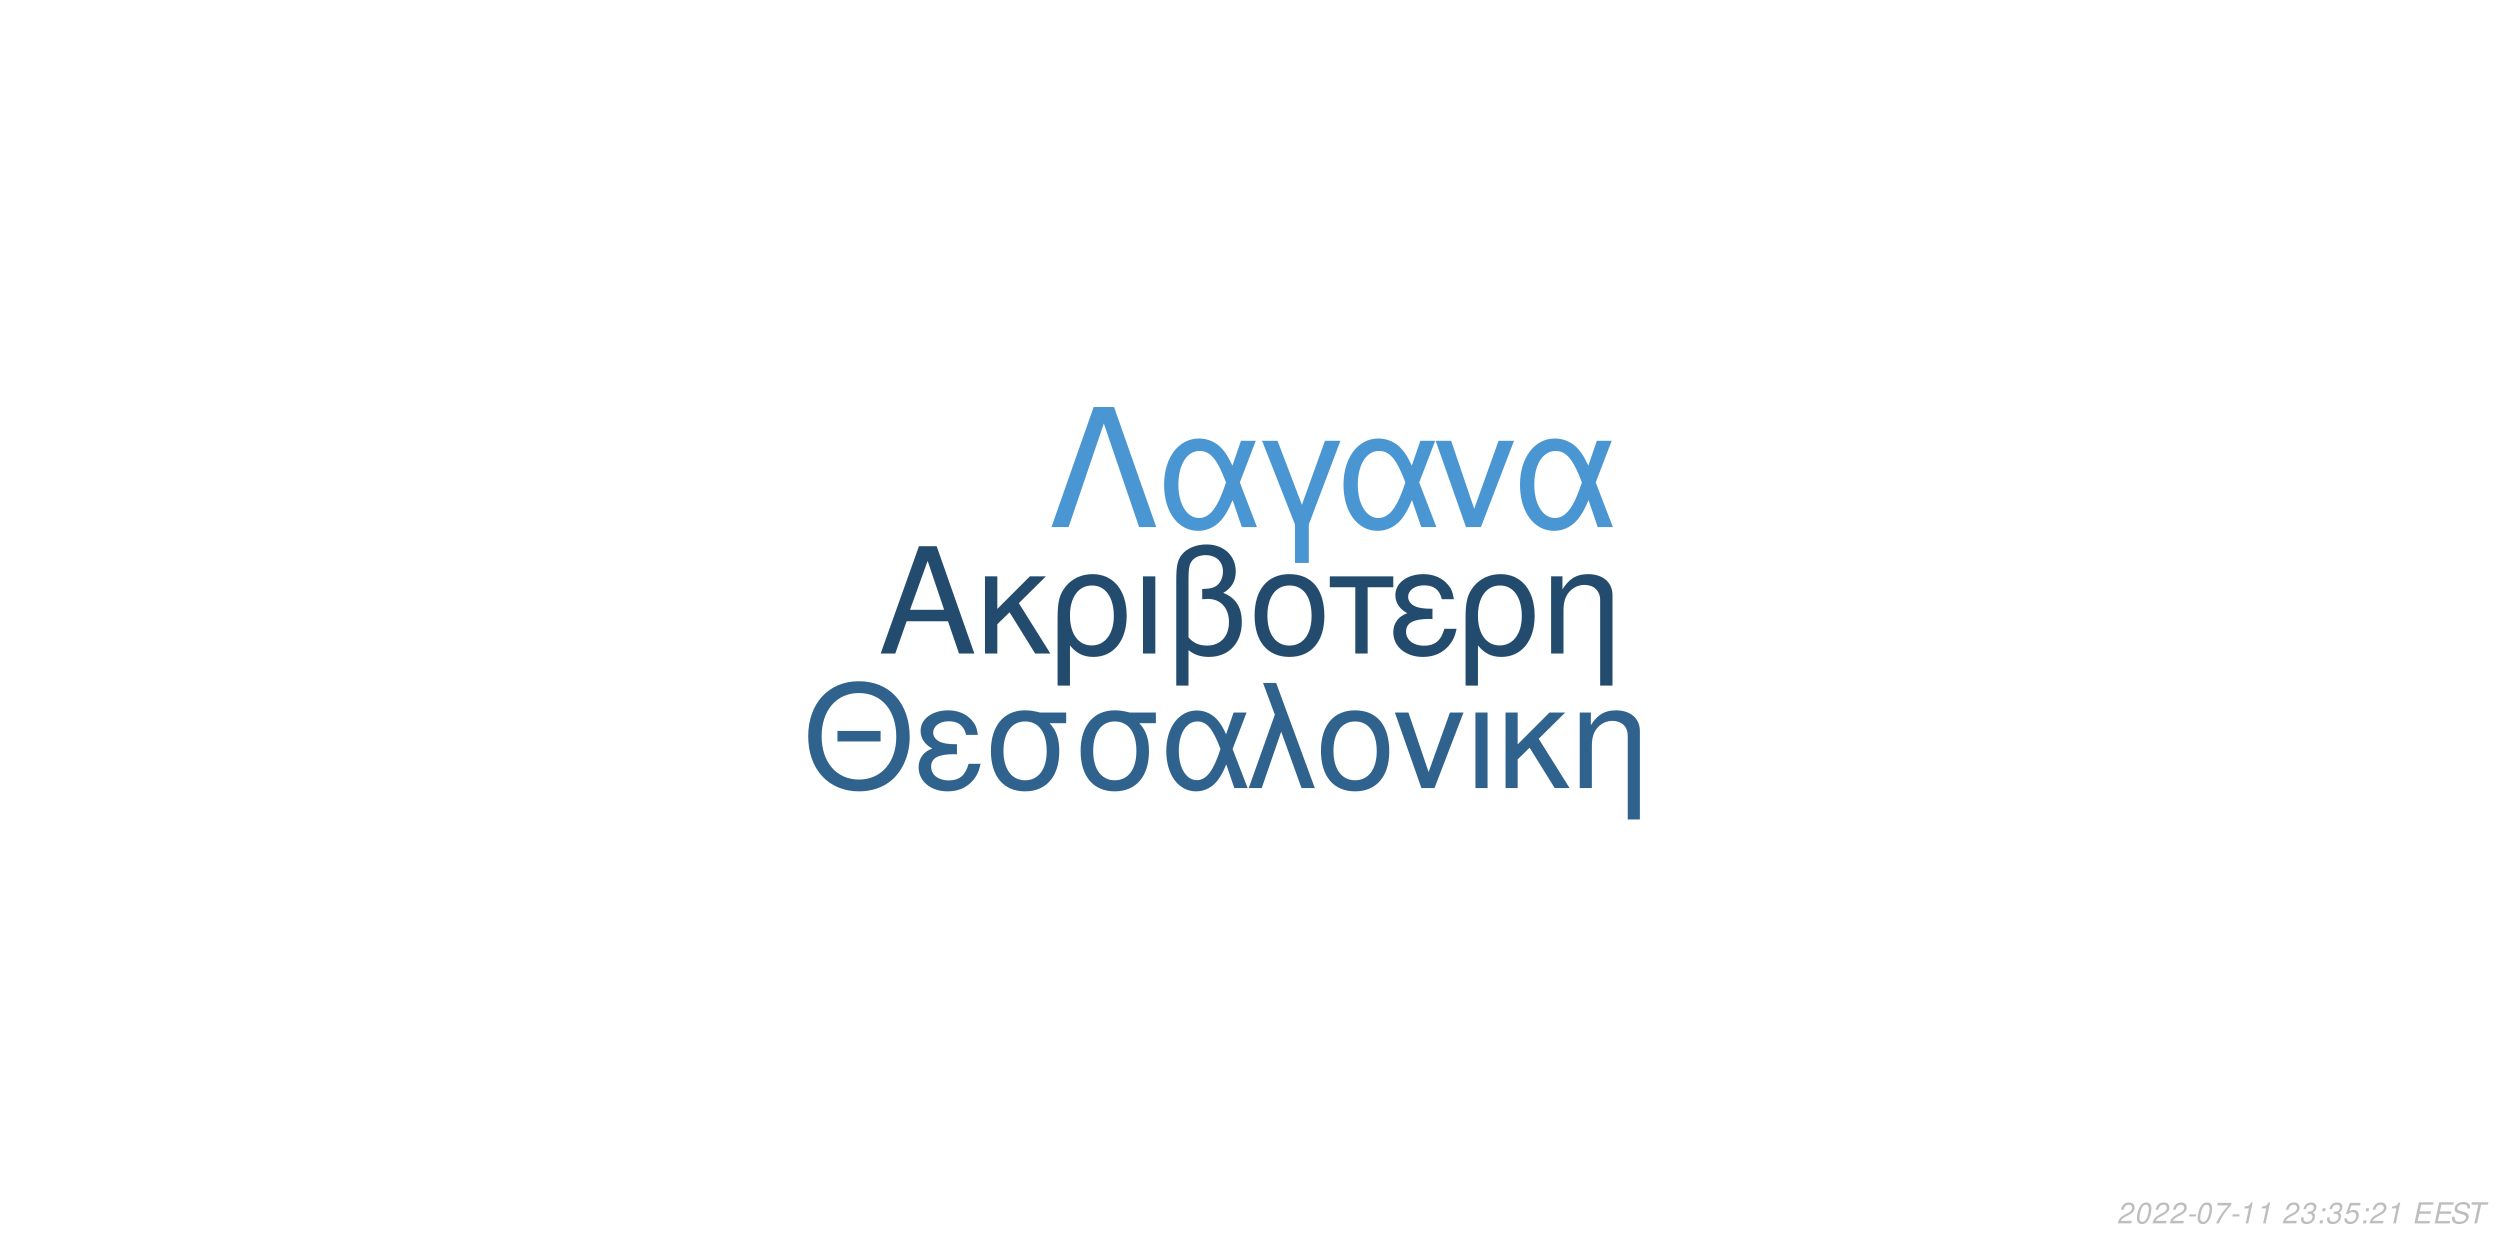
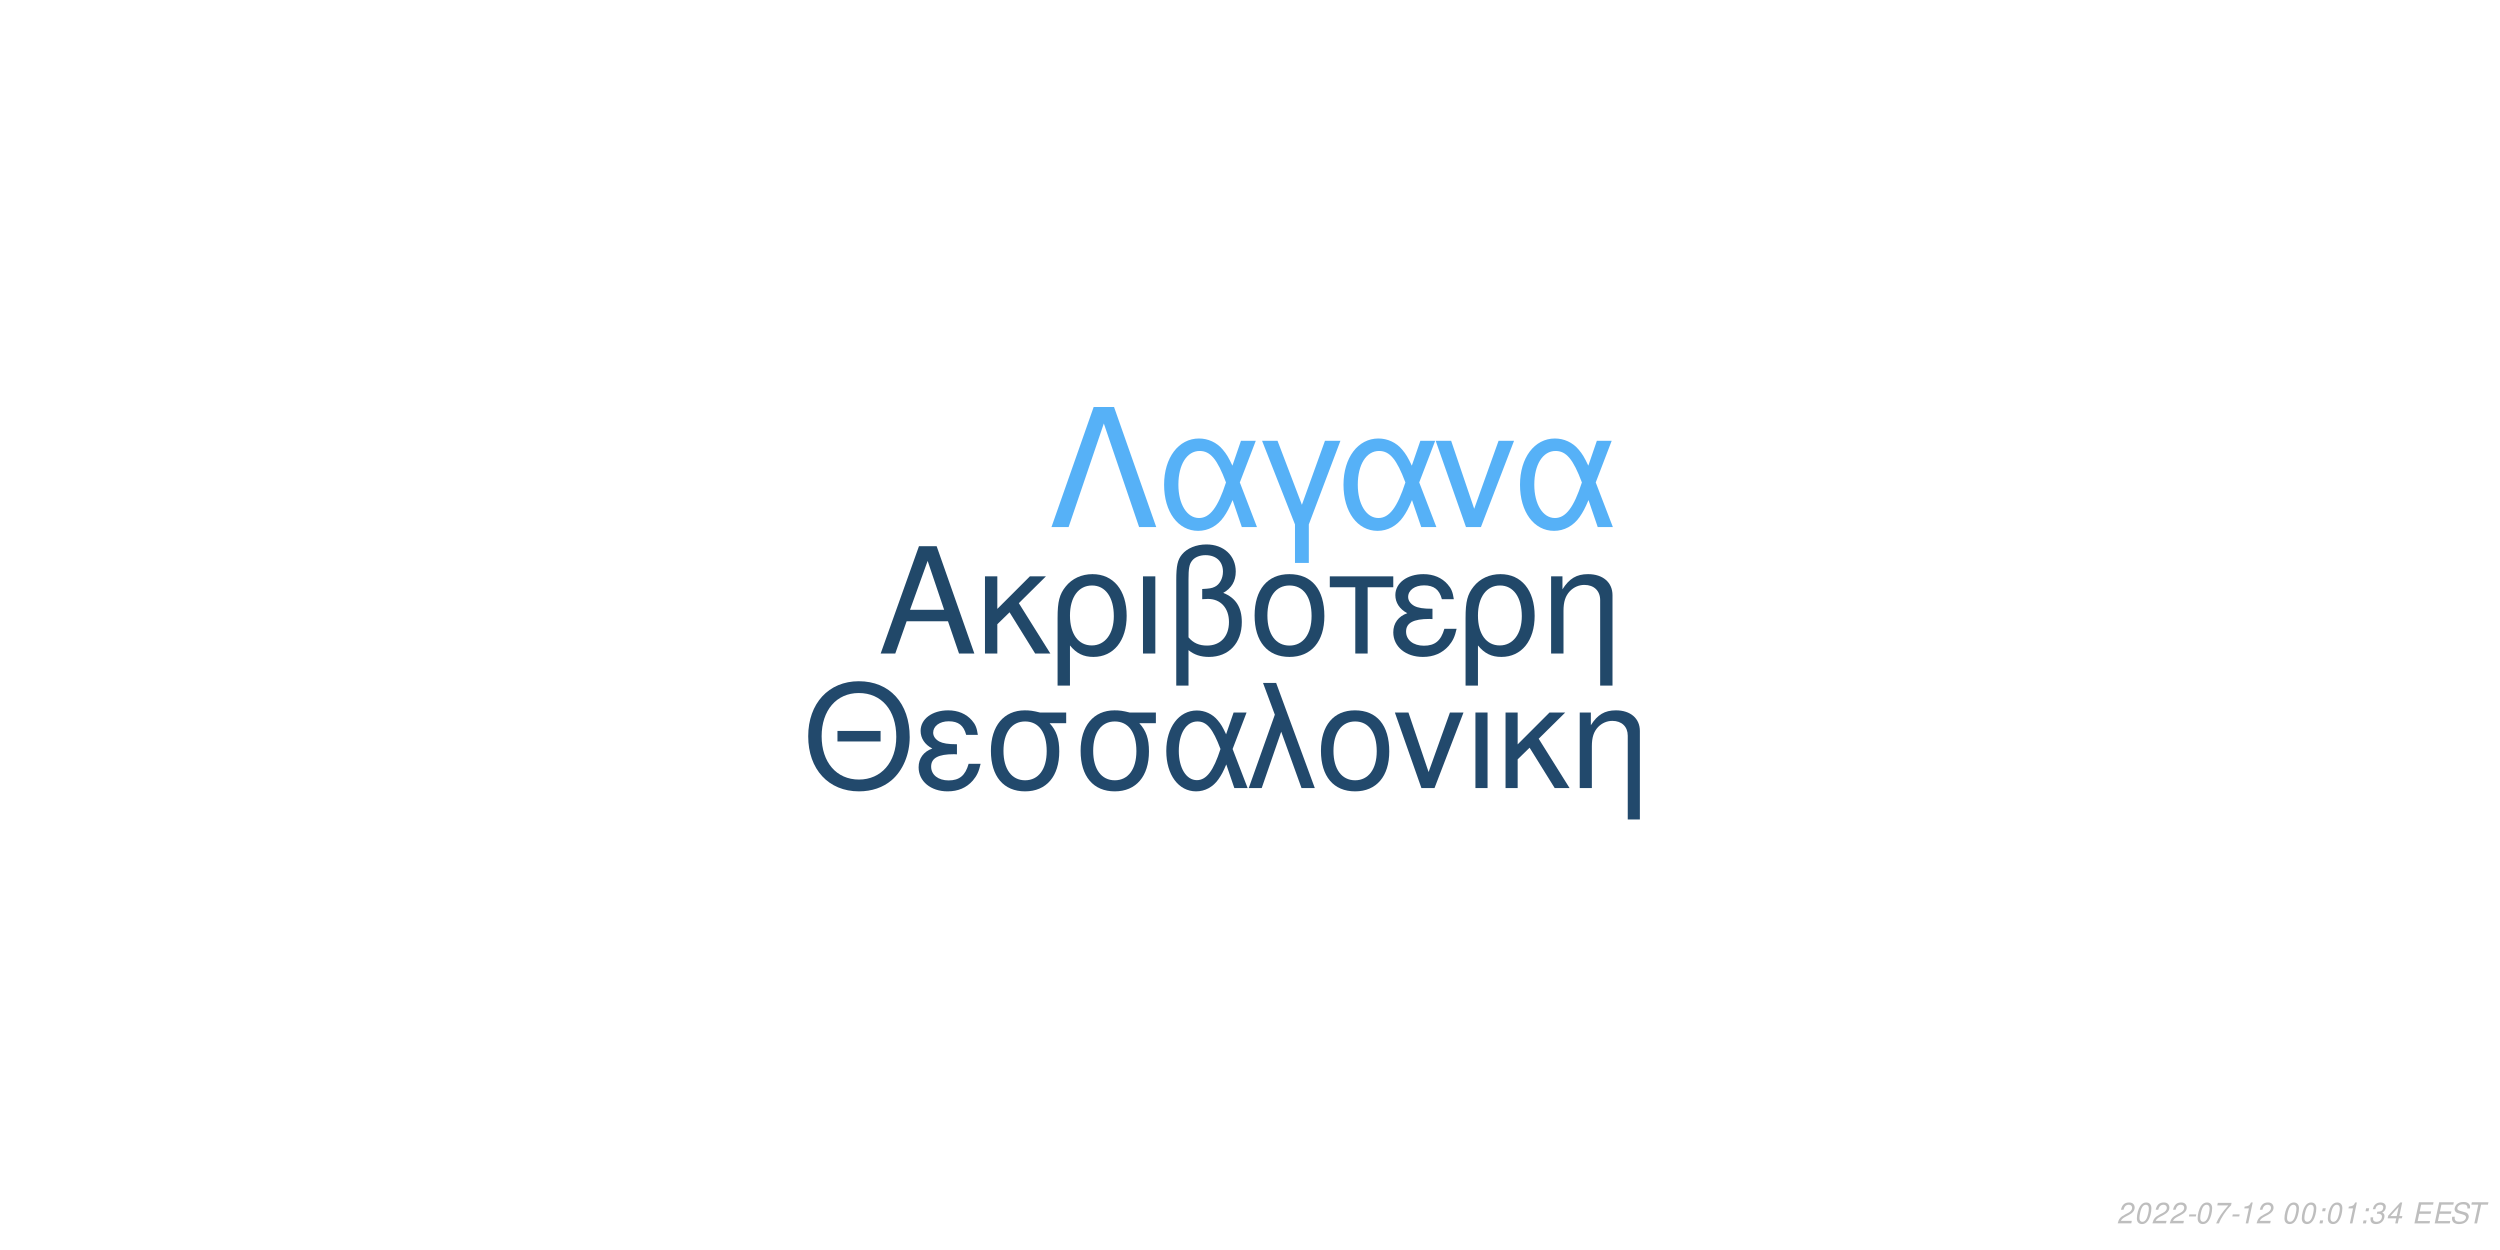
<svg xmlns="http://www.w3.org/2000/svg" xmlns:xlink="http://www.w3.org/1999/xlink" width="864pt" height="432pt" viewBox="0 0 864 432" version="1.1">
  <defs>
    <g>
      <symbol overflow="visible" id="glyph0-0">
        <path style="stroke:none;" d="" />
      </symbol>
      <symbol overflow="visible" id="glyph0-1">
        <path style="stroke:none;" d="M 24.125 -11.141 L 27.938 0 L 33.234 0 L 20.203 -37.094 L 14.094 -37.094 L 0.859 0 L 5.906 0 L 9.828 -11.141 Z M 22.797 -15.109 L 11 -15.109 L 17.094 -32.016 Z M 22.797 -15.109 " />
      </symbol>
      <symbol overflow="visible" id="glyph0-2">
        <path style="stroke:none;" d="M 7.172 -15.422 L 7.172 -26.672 L 2.906 -26.672 L 2.906 0 L 7.172 0 L 7.172 -10.125 L 11.406 -14.25 L 20.25 0 L 25.5 0 L 14.609 -17.406 L 23.969 -26.672 L 18.422 -26.672 Z M 7.172 -15.422 " />
      </symbol>
      <symbol overflow="visible" id="glyph0-3">
        <path style="stroke:none;" d="M 3 11.094 L 7.281 11.094 L 7.281 -2.797 C 9.516 -0.047 11.953 1.172 15.375 1.172 C 22.344 1.172 26.875 -4.422 26.875 -13.031 C 26.875 -21.891 22.297 -27.438 15.062 -27.438 C 11.297 -27.438 7.984 -25.906 5.797 -23.156 C 3.672 -20.516 3 -17.969 3 -12.359 Z M 14.906 -23.516 C 19.547 -23.516 22.438 -19.438 22.438 -12.922 C 22.438 -6.812 19.391 -2.797 14.812 -2.797 C 10.172 -2.797 7.281 -6.766 7.281 -13.125 C 7.281 -19.484 10.234 -23.516 14.906 -23.516 Z M 14.906 -23.516 " />
      </symbol>
      <symbol overflow="visible" id="glyph0-4">
        <path style="stroke:none;" d="M 3.516 0 L 7.781 0 L 7.781 -26.672 L 3.516 -26.672 Z M 3.516 0 " />
      </symbol>
      <symbol overflow="visible" id="glyph0-5">
        <path style="stroke:none;" d="M 4.016 11.094 L 8.25 11.094 L 8.25 -1.172 C 10.172 0.406 12.422 1.172 15.312 1.172 C 22.188 1.172 26.672 -3.609 26.672 -10.891 C 26.672 -15.984 24.578 -19.234 20.25 -20.969 C 23.109 -22.547 24.578 -25.031 24.578 -28.344 C 24.578 -33.844 20.406 -37.703 14.453 -37.703 C 10.938 -37.703 7.734 -36.391 6 -34.25 C 4.484 -32.422 4.016 -30.328 4.016 -25.391 Z M 8.25 -25.656 C 8.25 -29.359 8.5 -30.844 9.469 -32.062 C 10.375 -33.281 12.156 -34 14.094 -34 C 17.812 -34 20.156 -31.812 20.156 -28.297 C 20.156 -25.953 18.984 -23.812 17.297 -23.047 C 16.281 -22.547 15.469 -22.438 12.984 -22.297 L 12.984 -18.781 C 13.734 -18.828 14.344 -18.875 14.969 -18.875 C 19.344 -18.875 22.234 -15.719 22.234 -10.891 C 22.234 -5.906 19.281 -2.75 14.656 -2.75 C 11.953 -2.75 9.922 -3.609 8.25 -5.594 Z M 8.25 -25.656 " />
      </symbol>
      <symbol overflow="visible" id="glyph0-6">
        <path style="stroke:none;" d="M 14.094 -27.438 C 6.562 -27.438 2.094 -22.094 2.094 -13.125 C 2.094 -4.125 6.562 1.172 14.141 1.172 C 21.672 1.172 26.203 -4.172 26.203 -12.922 C 26.203 -22.188 21.828 -27.438 14.094 -27.438 Z M 14.141 -23.516 C 18.938 -23.516 21.781 -19.594 21.781 -12.984 C 21.781 -6.672 18.828 -2.75 14.141 -2.75 C 9.422 -2.75 6.516 -6.672 6.516 -13.125 C 6.516 -19.594 9.422 -23.516 14.141 -23.516 Z M 14.141 -23.516 " />
      </symbol>
      <symbol overflow="visible" id="glyph0-7">
        <path style="stroke:none;" d="M 7.891 0 L 12.156 0 L 12.156 -22.906 L 21.016 -22.906 L 21.016 -26.672 L -0.922 -26.672 L -0.922 -22.906 L 7.891 -22.906 Z M 7.891 0 " />
      </symbol>
      <symbol overflow="visible" id="glyph0-8">
        <path style="stroke:none;" d="M 14.562 -15.469 C 11.344 -15.469 9.562 -15.781 8.297 -16.438 C 6.922 -17.203 6.156 -18.328 6.156 -19.547 C 6.156 -21.891 8.453 -23.562 11.656 -23.562 C 15.062 -23.562 16.953 -22.094 17.812 -18.781 L 21.938 -18.781 C 21.578 -21.266 21.062 -22.5 19.797 -23.922 C 17.812 -26.203 14.906 -27.438 11.453 -27.438 C 5.797 -27.438 1.734 -24.375 1.734 -20.203 C 1.734 -17.609 3.156 -15.375 5.859 -13.938 C 2.797 -12.875 1.016 -10.484 1.016 -7.328 C 1.016 -2.391 5.297 1.172 11.25 1.172 C 14.969 1.172 17.906 -0.109 20.156 -2.641 C 21.578 -4.328 22.297 -5.797 22.906 -8.547 L 18.672 -8.547 C 17.5 -4.422 15.422 -2.703 11.609 -2.703 C 7.938 -2.703 5.438 -4.688 5.438 -7.578 C 5.438 -10.578 7.938 -11.953 13.484 -11.953 C 13.641 -11.953 14.094 -11.953 14.562 -11.906 Z M 14.562 -15.469 " />
      </symbol>
      <symbol overflow="visible" id="glyph0-9">
        <path style="stroke:none;" d="M 3.562 -26.672 L 3.562 0 L 7.844 0 L 7.844 -14.703 C 7.844 -17.906 8.5 -19.891 10.031 -21.531 C 11.406 -22.953 13.188 -23.719 15.062 -23.719 C 18.375 -23.719 20.516 -21.672 20.516 -18.469 L 20.516 11.094 L 24.781 11.094 L 24.781 -20.156 C 24.781 -24.578 21.469 -27.438 16.328 -27.438 C 12.359 -27.438 9.828 -25.906 7.484 -22.188 L 7.484 -26.672 Z M 3.562 -26.672 " />
      </symbol>
      <symbol overflow="visible" id="glyph1-0">
        <path style="stroke:none;" d="" />
      </symbol>
      <symbol overflow="visible" id="glyph1-1">
        <path style="stroke:none;" d="M 26.859 -19.734 L 11.953 -19.734 L 11.953 -16.094 L 26.859 -16.094 Z M 19.328 -36.922 C 8.922 -36.922 1.844 -29.25 1.844 -17.891 C 1.844 -6.484 8.875 1.141 19.391 1.141 C 23.812 1.141 27.703 -0.203 30.641 -2.688 C 34.578 -6.031 36.922 -11.656 36.922 -17.594 C 36.922 -29.297 30 -36.922 19.328 -36.922 Z M 19.328 -32.844 C 27.203 -32.844 32.281 -26.906 32.281 -17.688 C 32.281 -8.922 27.062 -2.938 19.391 -2.938 C 11.609 -2.938 6.484 -8.922 6.484 -17.891 C 6.484 -26.859 11.609 -32.844 19.328 -32.844 Z M 19.328 -32.844 " />
      </symbol>
      <symbol overflow="visible" id="glyph1-2">
        <path style="stroke:none;" d="M 14.25 -15.141 C 11.109 -15.141 9.375 -15.453 8.125 -16.094 C 6.781 -16.844 6.031 -17.938 6.031 -19.141 C 6.031 -21.422 8.266 -23.078 11.406 -23.078 C 14.75 -23.078 16.594 -21.625 17.438 -18.391 L 21.469 -18.391 C 21.125 -20.828 20.625 -22.031 19.391 -23.422 C 17.438 -25.656 14.594 -26.859 11.219 -26.859 C 5.688 -26.859 1.688 -23.875 1.688 -19.781 C 1.688 -17.234 3.094 -15.047 5.734 -13.656 C 2.734 -12.609 1 -10.266 1 -7.172 C 1 -2.344 5.188 1.141 11.016 1.141 C 14.656 1.141 17.547 -0.094 19.734 -2.594 C 21.125 -4.234 21.828 -5.688 22.422 -8.375 L 18.281 -8.375 C 17.141 -4.328 15.094 -2.641 11.359 -2.641 C 7.766 -2.641 5.328 -4.578 5.328 -7.422 C 5.328 -10.359 7.766 -11.703 13.203 -11.703 C 13.359 -11.703 13.797 -11.703 14.25 -11.656 Z M 14.25 -15.141 " />
      </symbol>
      <symbol overflow="visible" id="glyph1-3">
        <path style="stroke:none;" d="M 29 -26.109 L 19.938 -26.109 C 17.594 -26.703 16.438 -26.859 14.703 -26.859 C 7.469 -26.859 2.984 -21.469 2.984 -12.859 C 2.984 -4.031 7.375 1.141 14.797 1.141 C 22.172 1.141 26.609 -4.078 26.609 -12.656 C 26.609 -17.047 25.656 -19.828 23.266 -22.422 L 29 -22.422 Z M 14.797 -23.016 C 19.531 -23.016 22.266 -19.234 22.266 -12.75 C 22.266 -6.531 19.438 -2.688 14.797 -2.688 C 10.172 -2.688 7.328 -6.531 7.328 -12.859 C 7.328 -19.188 10.172 -23.016 14.797 -23.016 Z M 14.797 -23.016 " />
      </symbol>
      <symbol overflow="visible" id="glyph1-4">
        <path style="stroke:none;" d="M 29.344 -26.109 L 24.859 -26.109 L 22.266 -18.578 C 21.125 -21.031 20.484 -22.125 19.328 -23.469 C 17.547 -25.609 14.906 -26.812 12.156 -26.812 C 5.984 -26.812 1.594 -20.984 1.594 -12.812 C 1.594 -4.578 5.828 1.141 11.906 1.141 C 14.953 1.141 17.734 -0.344 19.625 -3.047 C 20.672 -4.531 21.281 -5.688 22.328 -8.172 L 25.109 0 L 29.703 0 L 24.516 -13.5 Z M 20.328 -13.5 C 17.891 -5.922 15.453 -2.734 12.156 -2.734 C 8.516 -2.734 5.922 -6.922 5.922 -12.812 C 5.922 -18.938 8.516 -23.016 12.359 -23.016 C 15.594 -23.016 17.688 -20.531 20.328 -13.5 Z M 20.328 -13.5 " />
      </symbol>
      <symbol overflow="visible" id="glyph1-5">
        <path style="stroke:none;" d="M 1.094 0 L 5.578 0 L 12.312 -19.484 L 19.328 0 L 23.922 0 L 10.562 -36.328 L 6.031 -36.328 L 10.109 -25.359 Z M 1.094 0 " />
      </symbol>
      <symbol overflow="visible" id="glyph1-6">
        <path style="stroke:none;" d="M 13.797 -26.859 C 6.422 -26.859 2.047 -21.625 2.047 -12.859 C 2.047 -4.031 6.422 1.141 13.859 1.141 C 21.234 1.141 25.656 -4.078 25.656 -12.656 C 25.656 -21.719 21.375 -26.859 13.797 -26.859 Z M 13.859 -23.016 C 18.531 -23.016 21.328 -19.188 21.328 -12.703 C 21.328 -6.531 18.438 -2.688 13.859 -2.688 C 9.219 -2.688 6.375 -6.531 6.375 -12.859 C 6.375 -19.188 9.219 -23.016 13.859 -23.016 Z M 13.859 -23.016 " />
      </symbol>
      <symbol overflow="visible" id="glyph1-7">
        <path style="stroke:none;" d="M 14.297 0 L 24.312 -26.109 L 19.625 -26.109 L 12.25 -5.531 L 5.281 -26.109 L 0.594 -26.109 L 9.766 0 Z M 14.297 0 " />
      </symbol>
      <symbol overflow="visible" id="glyph1-8">
        <path style="stroke:none;" d="M 3.438 0 L 7.625 0 L 7.625 -26.109 L 3.438 -26.109 Z M 3.438 0 " />
      </symbol>
      <symbol overflow="visible" id="glyph1-9">
        <path style="stroke:none;" d="M 7.031 -15.094 L 7.031 -26.109 L 2.844 -26.109 L 2.844 0 L 7.031 0 L 7.031 -9.922 L 11.156 -13.953 L 19.828 0 L 24.969 0 L 14.297 -17.047 L 23.469 -26.109 L 18.031 -26.109 Z M 7.031 -15.094 " />
      </symbol>
      <symbol overflow="visible" id="glyph1-10">
        <path style="stroke:none;" d="M 3.484 -26.109 L 3.484 0 L 7.672 0 L 7.672 -14.406 C 7.672 -17.547 8.328 -19.484 9.812 -21.078 C 11.156 -22.469 12.906 -23.219 14.75 -23.219 C 17.984 -23.219 20.078 -21.234 20.078 -18.094 L 20.078 10.859 L 24.266 10.859 L 24.266 -19.734 C 24.266 -24.062 21.031 -26.859 16 -26.859 C 12.109 -26.859 9.609 -25.359 7.328 -21.719 L 7.328 -26.109 Z M 3.484 -26.109 " />
      </symbol>
      <symbol overflow="visible" id="glyph2-0">
        <path style="stroke:none;" d="" />
      </symbol>
      <symbol overflow="visible" id="glyph2-1">
        <path style="stroke:none;" d="M 22.531 -41.484 L 15.484 -41.484 L 0.906 0 L 6.828 0 L 19 -35.797 L 31.188 0 L 37.109 0 Z M 22.531 -41.484 " />
      </symbol>
      <symbol overflow="visible" id="glyph2-2">
        <path style="stroke:none;" d="M 33.516 -29.812 L 28.391 -29.812 L 25.438 -21.219 C 24.125 -24.016 23.391 -25.266 22.078 -26.797 C 20.031 -29.25 17.016 -30.609 13.891 -30.609 C 6.828 -30.609 1.828 -23.953 1.828 -14.625 C 1.828 -5.234 6.656 1.312 13.594 1.312 C 17.078 1.312 20.266 -0.391 22.422 -3.469 C 23.609 -5.172 24.297 -6.484 25.5 -9.328 L 28.688 0 L 33.922 0 L 28 -15.422 Z M 23.219 -15.422 C 20.422 -6.766 17.641 -3.125 13.891 -3.125 C 9.734 -3.125 6.766 -7.906 6.766 -14.625 C 6.766 -21.625 9.734 -26.297 14.109 -26.297 C 17.812 -26.297 20.203 -23.453 23.219 -15.422 Z M 23.219 -15.422 " />
      </symbol>
      <symbol overflow="visible" id="glyph2-3">
        <path style="stroke:none;" d="M 12.062 12.406 L 16.844 12.406 L 16.844 -0.906 L 27.766 -29.812 L 22.422 -29.812 L 14.453 -7.688 L 6.031 -29.812 L 0.688 -29.812 L 12.062 -0.906 Z M 12.062 12.406 " />
      </symbol>
      <symbol overflow="visible" id="glyph2-4">
        <path style="stroke:none;" d="M 16.328 0 L 27.766 -29.812 L 22.422 -29.812 L 14 -6.312 L 6.031 -29.812 L 0.688 -29.812 L 11.156 0 Z M 16.328 0 " />
      </symbol>
      <symbol overflow="visible" id="glyph3-0">
        <path style="stroke:none;" d="" />
      </symbol>
      <symbol overflow="visible" id="glyph3-1">
        <path style="stroke:none;" d="M 5.234 -0.875 L 1.469 -0.875 C 1.641 -1.375 2.203 -1.891 3.109 -2.344 L 4.234 -2.938 C 5.562 -3.625 6.219 -4.469 6.219 -5.484 C 6.219 -5.938 6.062 -6.359 5.797 -6.656 C 5.469 -7.047 4.984 -7.234 4.312 -7.234 C 2.766 -7.234 1.891 -6.453 1.484 -4.734 L 2.375 -4.734 C 2.484 -5.188 2.609 -5.484 2.797 -5.75 C 3.094 -6.203 3.609 -6.453 4.188 -6.453 C 4.891 -6.453 5.344 -6.031 5.344 -5.375 C 5.344 -4.703 4.859 -4.094 4.016 -3.656 L 2.984 -3.125 C 1.234 -2.188 0.797 -1.656 0.344 -0.016 L 5.047 -0.016 Z M 5.234 -0.875 " />
      </symbol>
      <symbol overflow="visible" id="glyph3-2">
        <path style="stroke:none;" d="M 4.203 -7.234 C 3.375 -7.234 2.688 -6.812 2.125 -5.984 C 1.484 -5.047 0.984 -3.188 0.984 -1.734 C 0.984 -1.109 1.172 -0.562 1.484 -0.266 C 1.797 0.047 2.281 0.234 2.766 0.234 C 3.625 0.234 4.281 -0.156 4.859 -1.016 C 5.516 -1.953 6 -3.797 6 -5.266 C 6 -6.5 5.328 -7.234 4.203 -7.234 Z M 4.094 -6.453 C 4.734 -6.453 5.125 -5.984 5.125 -5.156 C 5.125 -4.203 4.781 -2.625 4.406 -1.812 C 3.984 -0.938 3.516 -0.547 2.875 -0.547 C 2.25 -0.547 1.875 -1.031 1.875 -1.828 C 1.875 -2.797 2.203 -4.344 2.594 -5.203 C 2.984 -6.047 3.453 -6.453 4.094 -6.453 Z M 4.094 -6.453 " />
      </symbol>
      <symbol overflow="visible" id="glyph3-3">
        <path style="stroke:none;" d="M 3.516 -3.125 L 1.125 -3.125 L 0.969 -2.406 L 3.359 -2.406 Z M 3.516 -3.125 " />
      </symbol>
      <symbol overflow="visible" id="glyph3-4">
        <path style="stroke:none;" d="M 6.703 -7.094 L 1.953 -7.094 L 1.766 -6.219 L 5.594 -6.219 C 3.344 -3.688 2.266 -2.109 1.375 0 L 2.344 0 C 3.031 -1.906 4.828 -4.594 6.547 -6.281 Z M 6.703 -7.094 " />
      </symbol>
      <symbol overflow="visible" id="glyph3-5">
        <path style="stroke:none;" d="M 3.703 -5.188 L 2.594 0 L 3.469 0 L 5.016 -7.234 L 4.438 -7.234 C 3.906 -6.156 3.688 -6.016 2.234 -5.812 L 2.109 -5.188 Z M 3.703 -5.188 " />
      </symbol>
      <symbol overflow="visible" id="glyph3-6">
        <path style="stroke:none;" d="" />
      </symbol>
      <symbol overflow="visible" id="glyph3-7">
+         <path style="stroke:none;" d="M 2.359 -1.031 L 1.312 -1.031 L 1.094 0 L 2.141 0 Z M 3.266 -5.234 L 2.219 -5.234 L 2 -4.203 L 3.047 -4.203 Z M 3.266 -5.234 " />
+       </symbol>
+       <symbol overflow="visible" id="glyph3-8">
        <path style="stroke:none;" d="M 2.922 -3.312 C 3.125 -3.344 3.234 -3.344 3.375 -3.344 C 4.203 -3.344 4.688 -3 4.688 -2.406 C 4.688 -1.312 3.906 -0.547 2.781 -0.547 C 2.047 -0.547 1.594 -0.938 1.594 -1.562 C 1.594 -1.719 1.609 -1.844 1.656 -2.094 L 0.766 -2.094 C 0.734 -1.797 0.719 -1.641 0.719 -1.469 C 0.719 -0.375 1.406 0.234 2.641 0.234 C 3.547 0.234 4.297 -0.078 4.812 -0.656 C 5.266 -1.156 5.562 -1.875 5.562 -2.547 C 5.562 -3.125 5.344 -3.453 4.797 -3.734 C 5.641 -4.234 6.016 -4.844 6.016 -5.734 C 6.016 -6.656 5.312 -7.234 4.203 -7.234 C 3.375 -7.234 2.672 -6.938 2.188 -6.375 C 1.891 -6.031 1.703 -5.641 1.516 -4.906 L 2.391 -4.906 C 2.5 -5.359 2.594 -5.594 2.734 -5.812 C 3.047 -6.234 3.516 -6.453 4.078 -6.453 C 4.734 -6.453 5.141 -6.125 5.141 -5.578 C 5.141 -5.188 5.016 -4.797 4.797 -4.547 C 4.516 -4.234 4 -4.062 3.266 -4.062 L 3.078 -4.062 Z M 2.922 -3.312 " />
      </symbol>
-       <symbol overflow="visible" id="glyph3-8">
-         <path style="stroke:none;" d="M 2.359 -1.031 L 1.312 -1.031 L 1.094 0 L 2.141 0 Z M 3.266 -5.234 L 2.219 -5.234 L 2 -4.203 L 3.047 -4.203 Z M 3.266 -5.234 " />
-       </symbol>
      <symbol overflow="visible" id="glyph3-9">
-         <path style="stroke:none;" d="M 6.297 -7.094 L 2.594 -7.094 L 1.234 -3.234 L 2.047 -3.234 C 2.656 -3.766 2.938 -3.906 3.531 -3.906 C 4.328 -3.906 4.797 -3.453 4.797 -2.688 C 4.797 -1.438 3.969 -0.547 2.828 -0.547 C 2.031 -0.547 1.609 -0.938 1.578 -1.734 L 0.703 -1.734 L 0.703 -1.516 C 0.703 -0.938 0.844 -0.547 1.188 -0.266 C 1.562 0.062 2.078 0.234 2.703 0.234 C 3.656 0.234 4.391 -0.156 4.984 -0.922 C 5.422 -1.5 5.672 -2.234 5.672 -2.953 C 5.672 -4 4.938 -4.672 3.812 -4.672 C 3.328 -4.672 2.906 -4.547 2.406 -4.234 L 3.109 -6.219 L 6.109 -6.219 Z M 6.297 -7.094 " />
+         <path style="stroke:none;" d="M 3.625 -1.75 L 3.266 0 L 4.141 0 L 4.516 -1.75 L 5.562 -1.75 L 5.734 -2.531 L 4.688 -2.531 L 5.688 -7.234 L 5.016 -7.234 L 0.844 -2.672 L 0.641 -1.75 Z M 3.797 -2.531 L 1.594 -2.531 L 4.469 -5.703 Z M 3.797 -2.531 " />
      </symbol>
      <symbol overflow="visible" id="glyph3-10">
        <path style="stroke:none;" d="M 2.547 -3.312 L 6.5 -3.312 L 6.688 -4.141 L 2.719 -4.141 L 3.219 -6.469 L 7.344 -6.469 L 7.516 -7.297 L 2.453 -7.297 L 0.906 0 L 6.125 0 L 6.297 -0.812 L 2.016 -0.812 Z M 2.547 -3.312 " />
      </symbol>
      <symbol overflow="visible" id="glyph3-11">
        <path style="stroke:none;" d="M 7.062 -5.156 C 7.125 -5.438 7.141 -5.562 7.141 -5.703 C 7.141 -6.156 6.938 -6.594 6.594 -6.891 C 6.188 -7.25 5.656 -7.406 4.875 -7.406 C 3.844 -7.406 3.047 -7.125 2.5 -6.562 C 2.094 -6.141 1.781 -5.438 1.781 -4.922 C 1.781 -4.297 2.219 -3.766 2.891 -3.562 L 4.594 -3.094 C 5.406 -2.859 5.734 -2.578 5.734 -2.094 C 5.734 -1.781 5.547 -1.406 5.266 -1.141 C 4.844 -0.766 4.266 -0.578 3.453 -0.578 C 2.328 -0.578 1.812 -0.984 1.812 -1.906 C 1.812 -2.047 1.812 -2.125 1.844 -2.312 L 0.984 -2.312 C 0.906 -2.062 0.891 -1.906 0.891 -1.688 C 0.891 -0.484 1.797 0.234 3.297 0.234 C 4.359 0.234 5.234 -0.062 5.812 -0.609 C 6.344 -1.078 6.688 -1.797 6.688 -2.375 C 6.688 -2.641 6.609 -2.906 6.453 -3.156 C 6.234 -3.5 5.938 -3.703 5.469 -3.828 L 3.75 -4.312 C 2.984 -4.547 2.734 -4.734 2.734 -5.188 C 2.734 -5.547 2.875 -5.844 3.188 -6.109 C 3.547 -6.438 4.031 -6.594 4.703 -6.594 C 5.266 -6.594 5.688 -6.484 5.906 -6.297 C 6.094 -6.125 6.219 -5.797 6.219 -5.516 C 6.219 -5.422 6.203 -5.344 6.188 -5.156 Z M 7.062 -5.156 " />
      </symbol>
      <symbol overflow="visible" id="glyph3-12">
        <path style="stroke:none;" d="M 4.938 -6.469 L 7.312 -6.469 L 7.484 -7.297 L 1.75 -7.297 L 1.578 -6.469 L 3.984 -6.469 L 2.609 0 L 3.547 0 Z M 4.938 -6.469 " />
      </symbol>
    </g>
  </defs>
  <g id="surface1">
    <rect x="0" y="0" width="864" height="432" style="fill:rgb(100%,100%,100%);fill-opacity:1;stroke:none;" />
-     <g style="fill:rgb(13.725%,29.412%,43.137%);fill-opacity:1;">
+     <g style="fill:rgb(12.941%,28.235%,41.176%);fill-opacity:1;">
      <use xlink:href="#glyph0-1" x="303.5" y="225.861" />
      <use xlink:href="#glyph0-2" x="337.5" y="225.861" />
      <use xlink:href="#glyph0-3" x="362.5" y="225.861" />
      <use xlink:href="#glyph0-4" x="391.5" y="225.861" />
      <use xlink:href="#glyph0-5" x="402.5" y="225.861" />
      <use xlink:href="#glyph0-6" x="431.5" y="225.861" />
      <use xlink:href="#glyph0-7" x="460.5" y="225.861" />
      <use xlink:href="#glyph0-8" x="480.5" y="225.861" />
      <use xlink:href="#glyph0-3" x="503.5" y="225.861" />
      <use xlink:href="#glyph0-9" x="532.5" y="225.861" />
    </g>
-     <g style="fill:rgb(18.431%,38.431%,55.294%);fill-opacity:1;">
+     <g style="fill:rgb(13.333%,28.627%,42.353%);fill-opacity:1;">
      <use xlink:href="#glyph1-1" x="277.473" y="272.354" />
      <use xlink:href="#glyph1-2" x="316.473" y="272.354" />
      <use xlink:href="#glyph1-3" x="339.473" y="272.354" />
      <use xlink:href="#glyph1-3" x="370.473" y="272.354" />
      <use xlink:href="#glyph1-4" x="401.473" y="272.354" />
      <use xlink:href="#glyph1-5" x="430.473" y="272.354" />
      <use xlink:href="#glyph1-6" x="454.473" y="272.354" />
      <use xlink:href="#glyph1-7" x="481.473" y="272.354" />
      <use xlink:href="#glyph1-8" x="506.473" y="272.354" />
      <use xlink:href="#glyph1-9" x="517.473" y="272.354" />
      <use xlink:href="#glyph1-10" x="542.473" y="272.354" />
    </g>
-     <g style="fill:rgb(28.627%,58.824%,82.745%);fill-opacity:1;">
+     <g style="fill:rgb(33.725%,69.412%,96.863%);fill-opacity:1;">
      <use xlink:href="#glyph2-1" x="362.484" y="182.152" />
      <use xlink:href="#glyph2-2" x="400.484" y="182.152" />
      <use xlink:href="#glyph2-3" x="435.484" y="182.152" />
      <use xlink:href="#glyph2-2" x="462.484" y="182.152" />
      <use xlink:href="#glyph2-4" x="495.484" y="182.152" />
      <use xlink:href="#glyph2-2" x="523.484" y="182.152" />
    </g>
    <g style="fill:rgb(74.51%,74.51%,74.51%);fill-opacity:1;">
      <use xlink:href="#glyph3-1" x="731.52" y="422.81" />
      <use xlink:href="#glyph3-2" x="737.52" y="422.81" />
      <use xlink:href="#glyph3-1" x="743.52" y="422.81" />
      <use xlink:href="#glyph3-1" x="749.52" y="422.81" />
      <use xlink:href="#glyph3-3" x="755.52" y="422.81" />
      <use xlink:href="#glyph3-2" x="758.52" y="422.81" />
      <use xlink:href="#glyph3-4" x="764.52" y="422.81" />
      <use xlink:href="#glyph3-3" x="770.52" y="422.81" />
      <use xlink:href="#glyph3-5" x="773.52" y="422.81" />
-       <use xlink:href="#glyph3-5" x="779.52" y="422.81" />
+       <use xlink:href="#glyph3-1" x="779.52" y="422.81" />
      <use xlink:href="#glyph3-6" x="785.52" y="422.81" />
-       <use xlink:href="#glyph3-1" x="788.52" y="422.81" />
-       <use xlink:href="#glyph3-7" x="794.52" y="422.81" />
-       <use xlink:href="#glyph3-8" x="800.52" y="422.81" />
-       <use xlink:href="#glyph3-7" x="803.52" y="422.81" />
-       <use xlink:href="#glyph3-9" x="809.52" y="422.81" />
-       <use xlink:href="#glyph3-8" x="815.52" y="422.81" />
-       <use xlink:href="#glyph3-1" x="818.52" y="422.81" />
-       <use xlink:href="#glyph3-5" x="824.52" y="422.81" />
+       <use xlink:href="#glyph3-2" x="788.52" y="422.81" />
+       <use xlink:href="#glyph3-2" x="794.52" y="422.81" />
+       <use xlink:href="#glyph3-7" x="800.52" y="422.81" />
+       <use xlink:href="#glyph3-2" x="803.52" y="422.81" />
+       <use xlink:href="#glyph3-5" x="809.52" y="422.81" />
+       <use xlink:href="#glyph3-7" x="815.52" y="422.81" />
+       <use xlink:href="#glyph3-8" x="818.52" y="422.81" />
+       <use xlink:href="#glyph3-9" x="824.52" y="422.81" />
      <use xlink:href="#glyph3-6" x="830.52" y="422.81" />
      <use xlink:href="#glyph3-10" x="833.52" y="422.81" />
      <use xlink:href="#glyph3-10" x="840.52" y="422.81" />
      <use xlink:href="#glyph3-11" x="846.52" y="422.81" />
      <use xlink:href="#glyph3-12" x="852.52" y="422.81" />
    </g>
  </g>
</svg>
